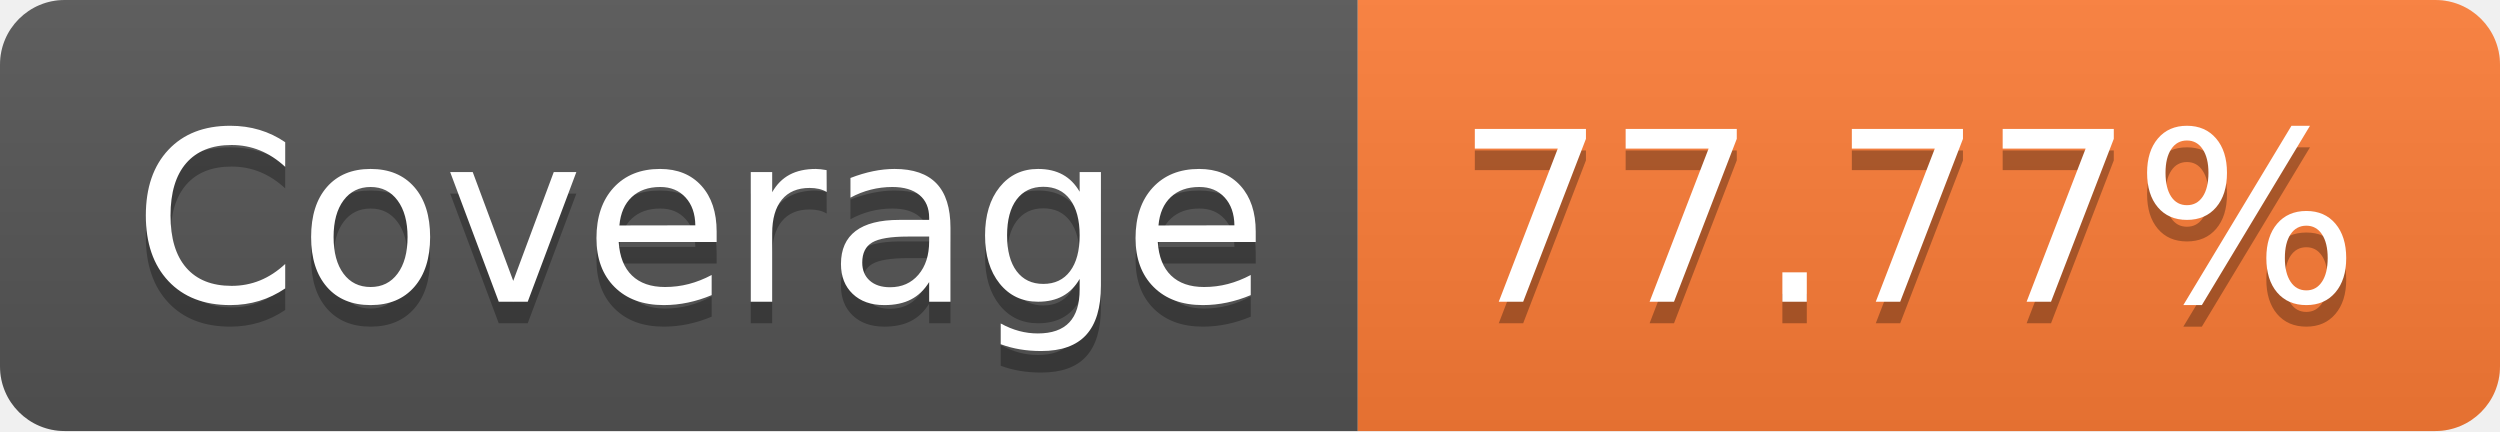
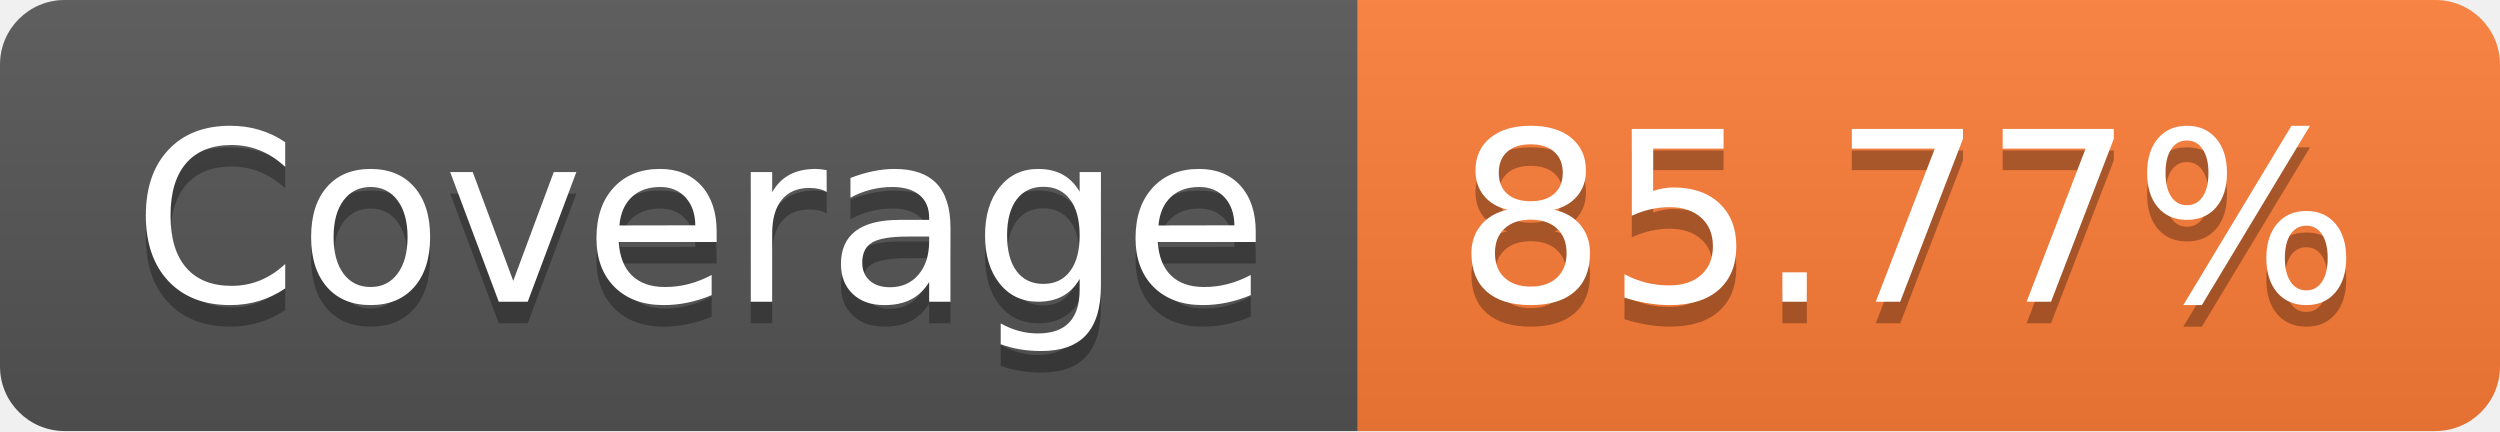
<svg xmlns="http://www.w3.org/2000/svg" width="116" height="20">
  <linearGradient id="smooth" x2="0" y2="100%">
    <stop offset="0" stop-color="#bbb" stop-opacity=".1" />
    <stop offset="1" stop-opacity=".1" />
  </linearGradient>
  <clipPath id="round">
    <rect width="116" height="20" rx="3" fill="#fff" />
  </clipPath>
  <g clip-path="url(#round)">
    <rect width="63" height="20" fill="#555" />
    <rect x="63" width="53" height="20" fill="#fe7d37" />
    <rect width="116" height="20" fill="url(#smooth)" />
  </g>
  <g fill="#fff" text-anchor="middle" font-family="DejaVu Sans,Verdana,Geneva,sans-serif" font-size="110">
    <text x="325" y="150" fill="#010101" fill-opacity=".3" transform="scale(0.1)" textLength="530" lengthAdjust="spacing">Coverage</text>
    <text x="325" y="140" transform="scale(0.1)" textLength="530" lengthAdjust="spacing">Coverage</text>
-     <text x="885" y="150" fill="#010101" fill-opacity=".3" transform="scale(0.1)" textLength="430" lengthAdjust="spacing">77.77%</text>
-     <text x="885" y="140" transform="scale(0.1)" textLength="430" lengthAdjust="spacing">77.77%</text>
+     <text x="885" y="150" fill="#010101" fill-opacity=".3" transform="scale(0.1)" textLength="430" lengthAdjust="spacing">85.77%</text>
+     <text x="885" y="140" transform="scale(0.1)" textLength="430" lengthAdjust="spacing">85.77%</text>
  </g>
</svg>
